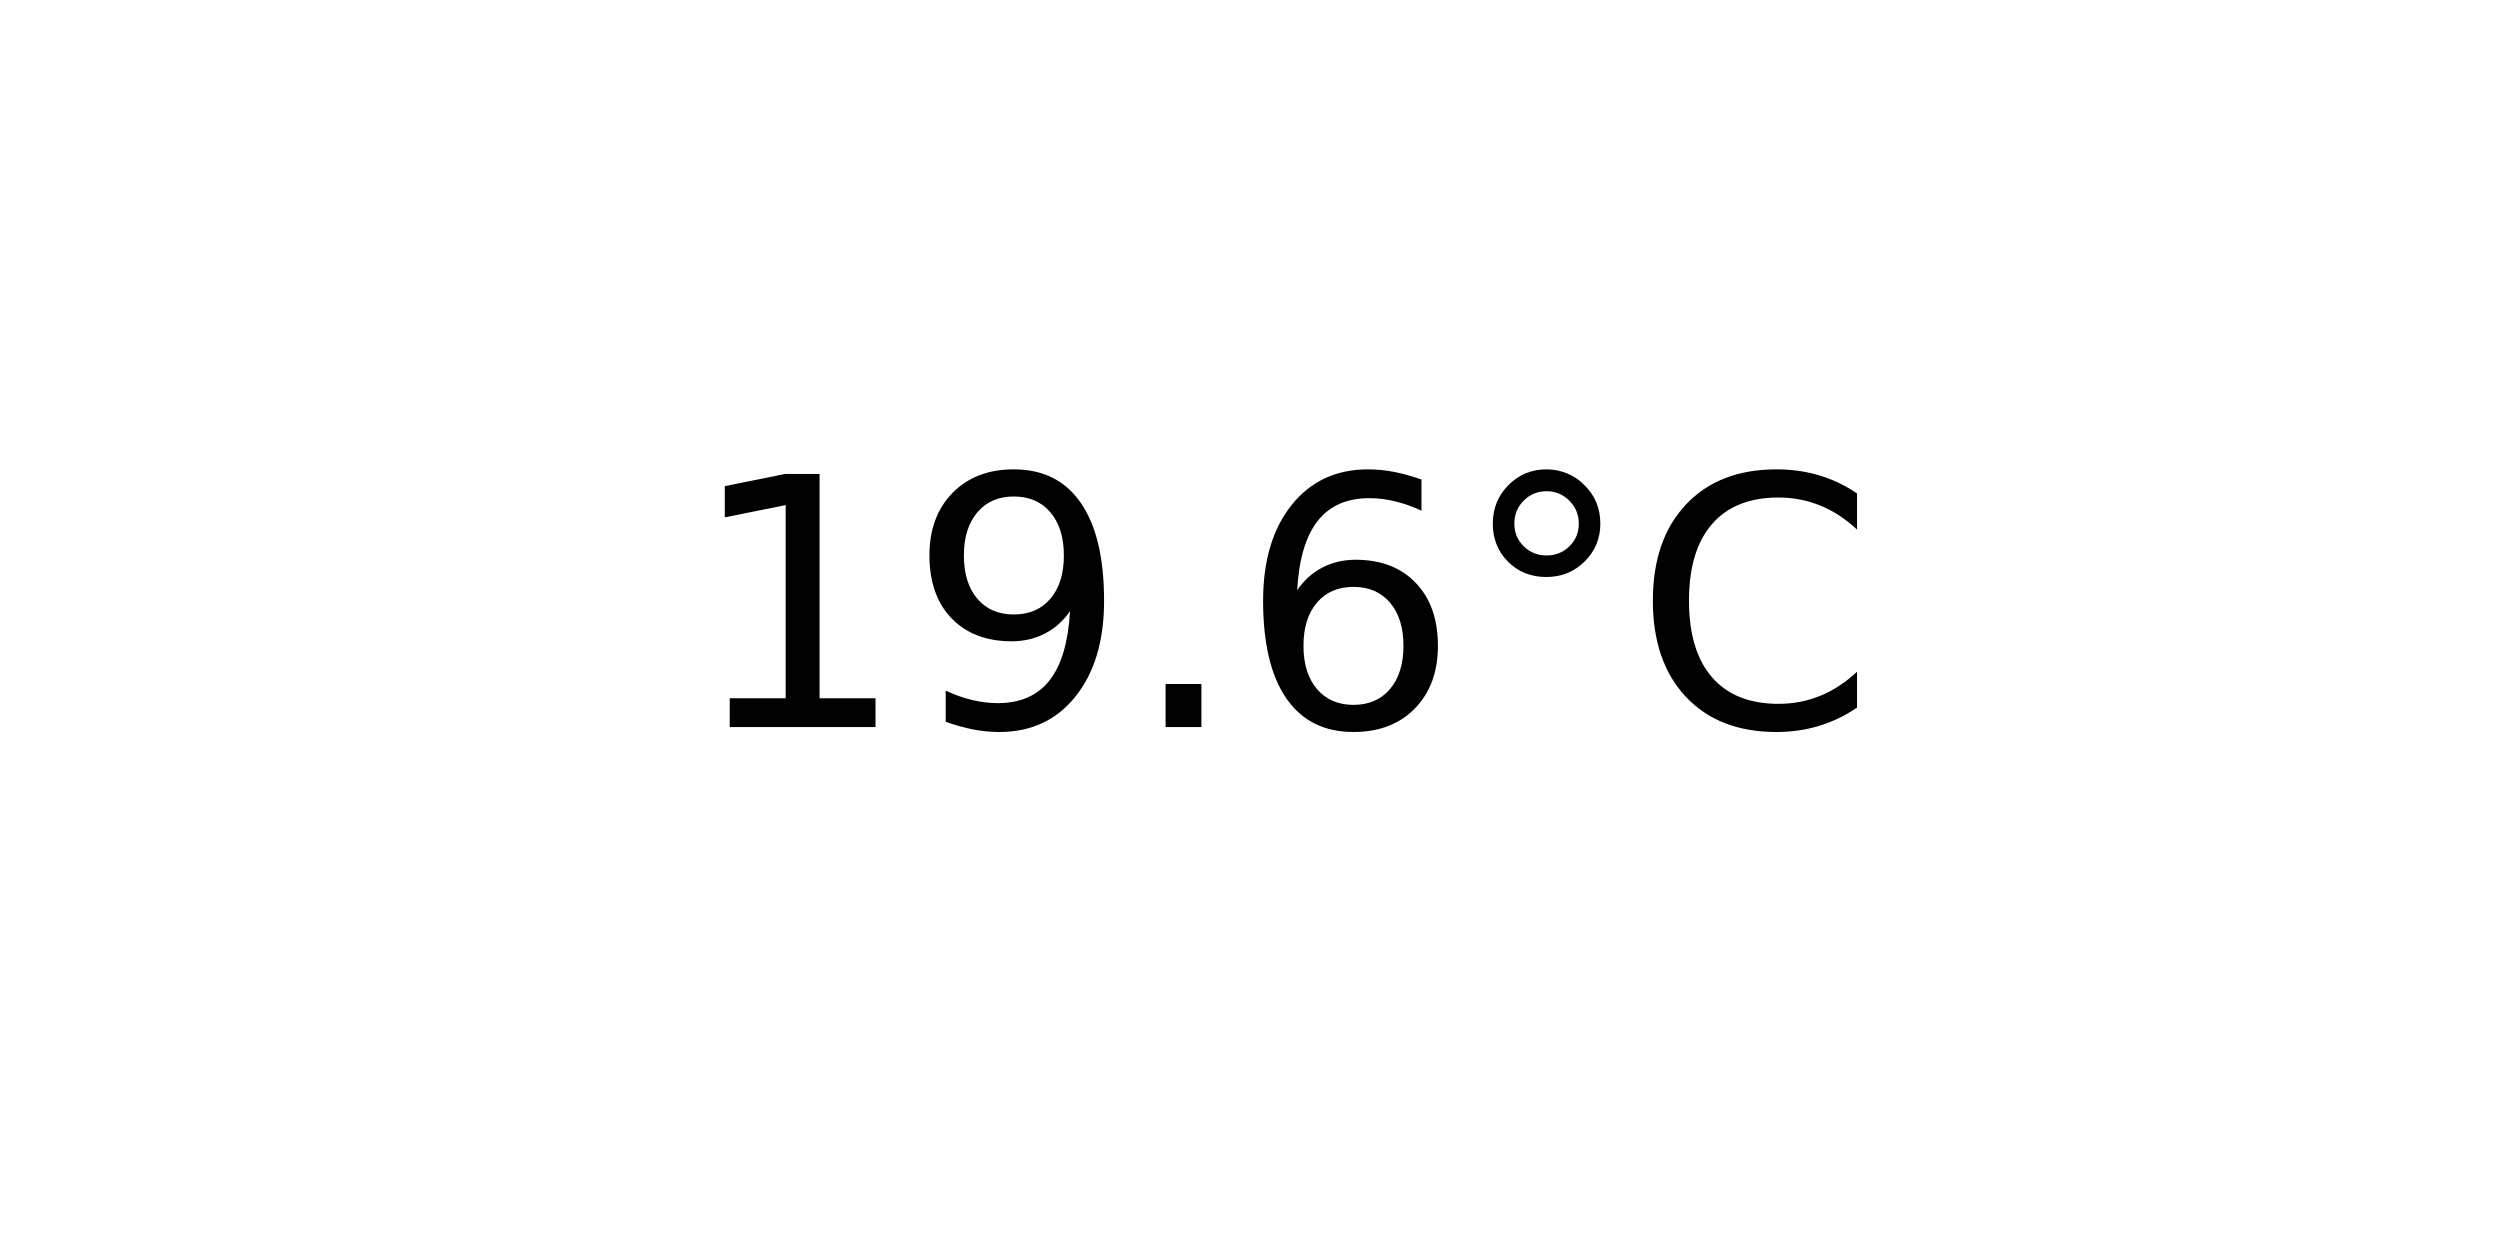
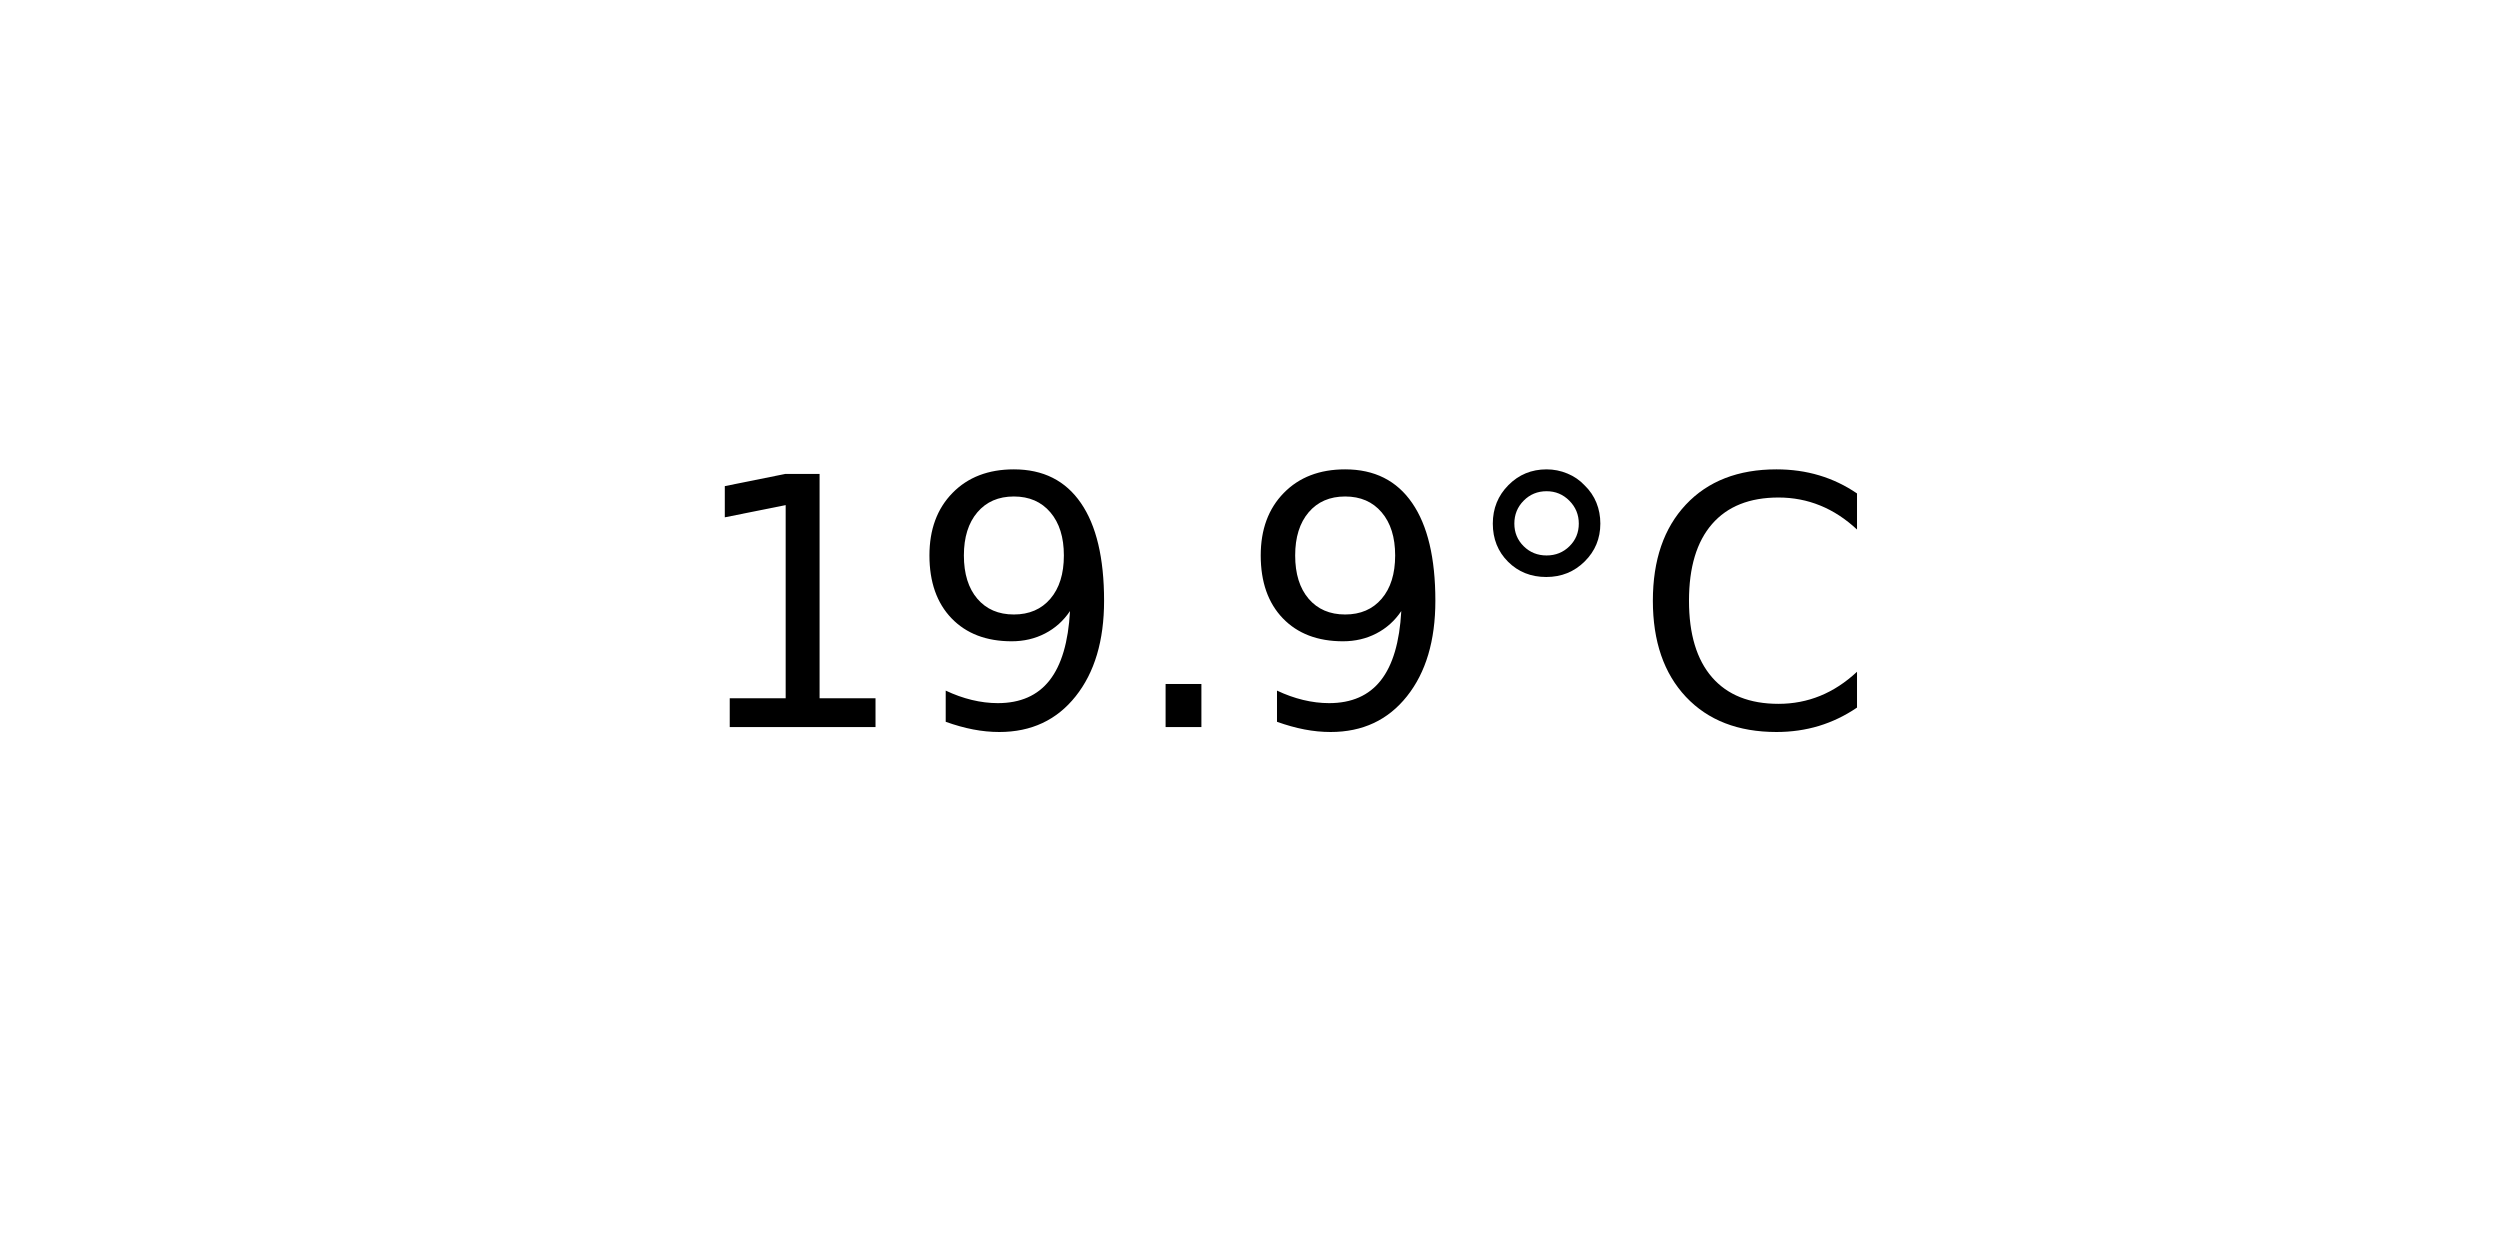
<svg xmlns="http://www.w3.org/2000/svg" xmlns:xlink="http://www.w3.org/1999/xlink" width="72pt" height="36pt" viewBox="0 0 72 36" version="1.1">
  <defs>
    <style type="text/css">*{stroke-linejoin: round; stroke-linecap: butt}</style>
  </defs>
  <g id="figure_1">
    <g id="axes_1">
      <g id="text_1">
        <g transform="translate(19.77578 20.93937) scale(0.1 -0.1)">
          <defs>
            <path id="DejaVuSans-31" d="M 794 531  L 1825 531  L 1825 4091  L 703 3866  L 703 4441  L 1819 4666  L 2450 4666  L 2450 531  L 3481 531  L 3481 0  L 794 0  L 794 531  z " transform="scale(0.015625)" />
            <path id="DejaVuSans-39" d="M 703 97  L 703 672  Q 941 559 1184 500  Q 1428 441 1663 441  Q 2288 441 2617 861  Q 2947 1281 2994 2138  Q 2813 1869 2534 1725  Q 2256 1581 1919 1581  Q 1219 1581 811 2004  Q 403 2428 403 3163  Q 403 3881 828 4315  Q 1253 4750 1959 4750  Q 2769 4750 3195 4129  Q 3622 3509 3622 2328  Q 3622 1225 3098 567  Q 2575 -91 1691 -91  Q 1453 -91 1209 -44  Q 966 3 703 97  z M 1959 2075  Q 2384 2075 2632 2365  Q 2881 2656 2881 3163  Q 2881 3666 2632 3958  Q 2384 4250 1959 4250  Q 1534 4250 1286 3958  Q 1038 3666 1038 3163  Q 1038 2656 1286 2365  Q 1534 2075 1959 2075  z " transform="scale(0.015625)" />
            <path id="DejaVuSans-2e" d="M 684 794  L 1344 794  L 1344 0  L 684 0  L 684 794  z " transform="scale(0.015625)" />
-             <path id="DejaVuSans-36" d="M 2113 2584  Q 1688 2584 1439 2293  Q 1191 2003 1191 1497  Q 1191 994 1439 701  Q 1688 409 2113 409  Q 2538 409 2786 701  Q 3034 994 3034 1497  Q 3034 2003 2786 2293  Q 2538 2584 2113 2584  z M 3366 4563  L 3366 3988  Q 3128 4100 2886 4159  Q 2644 4219 2406 4219  Q 1781 4219 1451 3797  Q 1122 3375 1075 2522  Q 1259 2794 1537 2939  Q 1816 3084 2150 3084  Q 2853 3084 3261 2657  Q 3669 2231 3669 1497  Q 3669 778 3244 343  Q 2819 -91 2113 -91  Q 1303 -91 875 529  Q 447 1150 447 2328  Q 447 3434 972 4092  Q 1497 4750 2381 4750  Q 2619 4750 2861 4703  Q 3103 4656 3366 4563  z " transform="scale(0.015625)" />
            <path id="DejaVuSans-b0" d="M 1600 4347  Q 1350 4347 1178 4173  Q 1006 4000 1006 3750  Q 1006 3503 1178 3333  Q 1350 3163 1600 3163  Q 1850 3163 2022 3333  Q 2194 3503 2194 3750  Q 2194 3997 2020 4172  Q 1847 4347 1600 4347  z M 1600 4750  Q 1800 4750 1984 4673  Q 2169 4597 2303 4453  Q 2447 4313 2519 4134  Q 2591 3956 2591 3750  Q 2591 3338 2302 3052  Q 2013 2766 1594 2766  Q 1172 2766 890 3047  Q 609 3328 609 3750  Q 609 4169 896 4459  Q 1184 4750 1600 4750  z " transform="scale(0.015625)" />
            <path id="DejaVuSans-43" d="M 4122 4306  L 4122 3641  Q 3803 3938 3442 4084  Q 3081 4231 2675 4231  Q 1875 4231 1450 3742  Q 1025 3253 1025 2328  Q 1025 1406 1450 917  Q 1875 428 2675 428  Q 3081 428 3442 575  Q 3803 722 4122 1019  L 4122 359  Q 3791 134 3420 21  Q 3050 -91 2638 -91  Q 1578 -91 968 557  Q 359 1206 359 2328  Q 359 3453 968 4101  Q 1578 4750 2638 4750  Q 3056 4750 3426 4639  Q 3797 4528 4122 4306  z " transform="scale(0.015625)" />
          </defs>
          <use xlink:href="#DejaVuSans-31" />
          <use xlink:href="#DejaVuSans-39" x="63.623" />
          <use xlink:href="#DejaVuSans-2e" x="127.246" />
-           <use xlink:href="#DejaVuSans-36" x="159.033" />
+           <use xlink:href="#DejaVuSans-39" x="159.033" />
          <use xlink:href="#DejaVuSans-b0" x="222.656" />
          <use xlink:href="#DejaVuSans-43" x="272.656" />
        </g>
      </g>
    </g>
  </g>
</svg>
